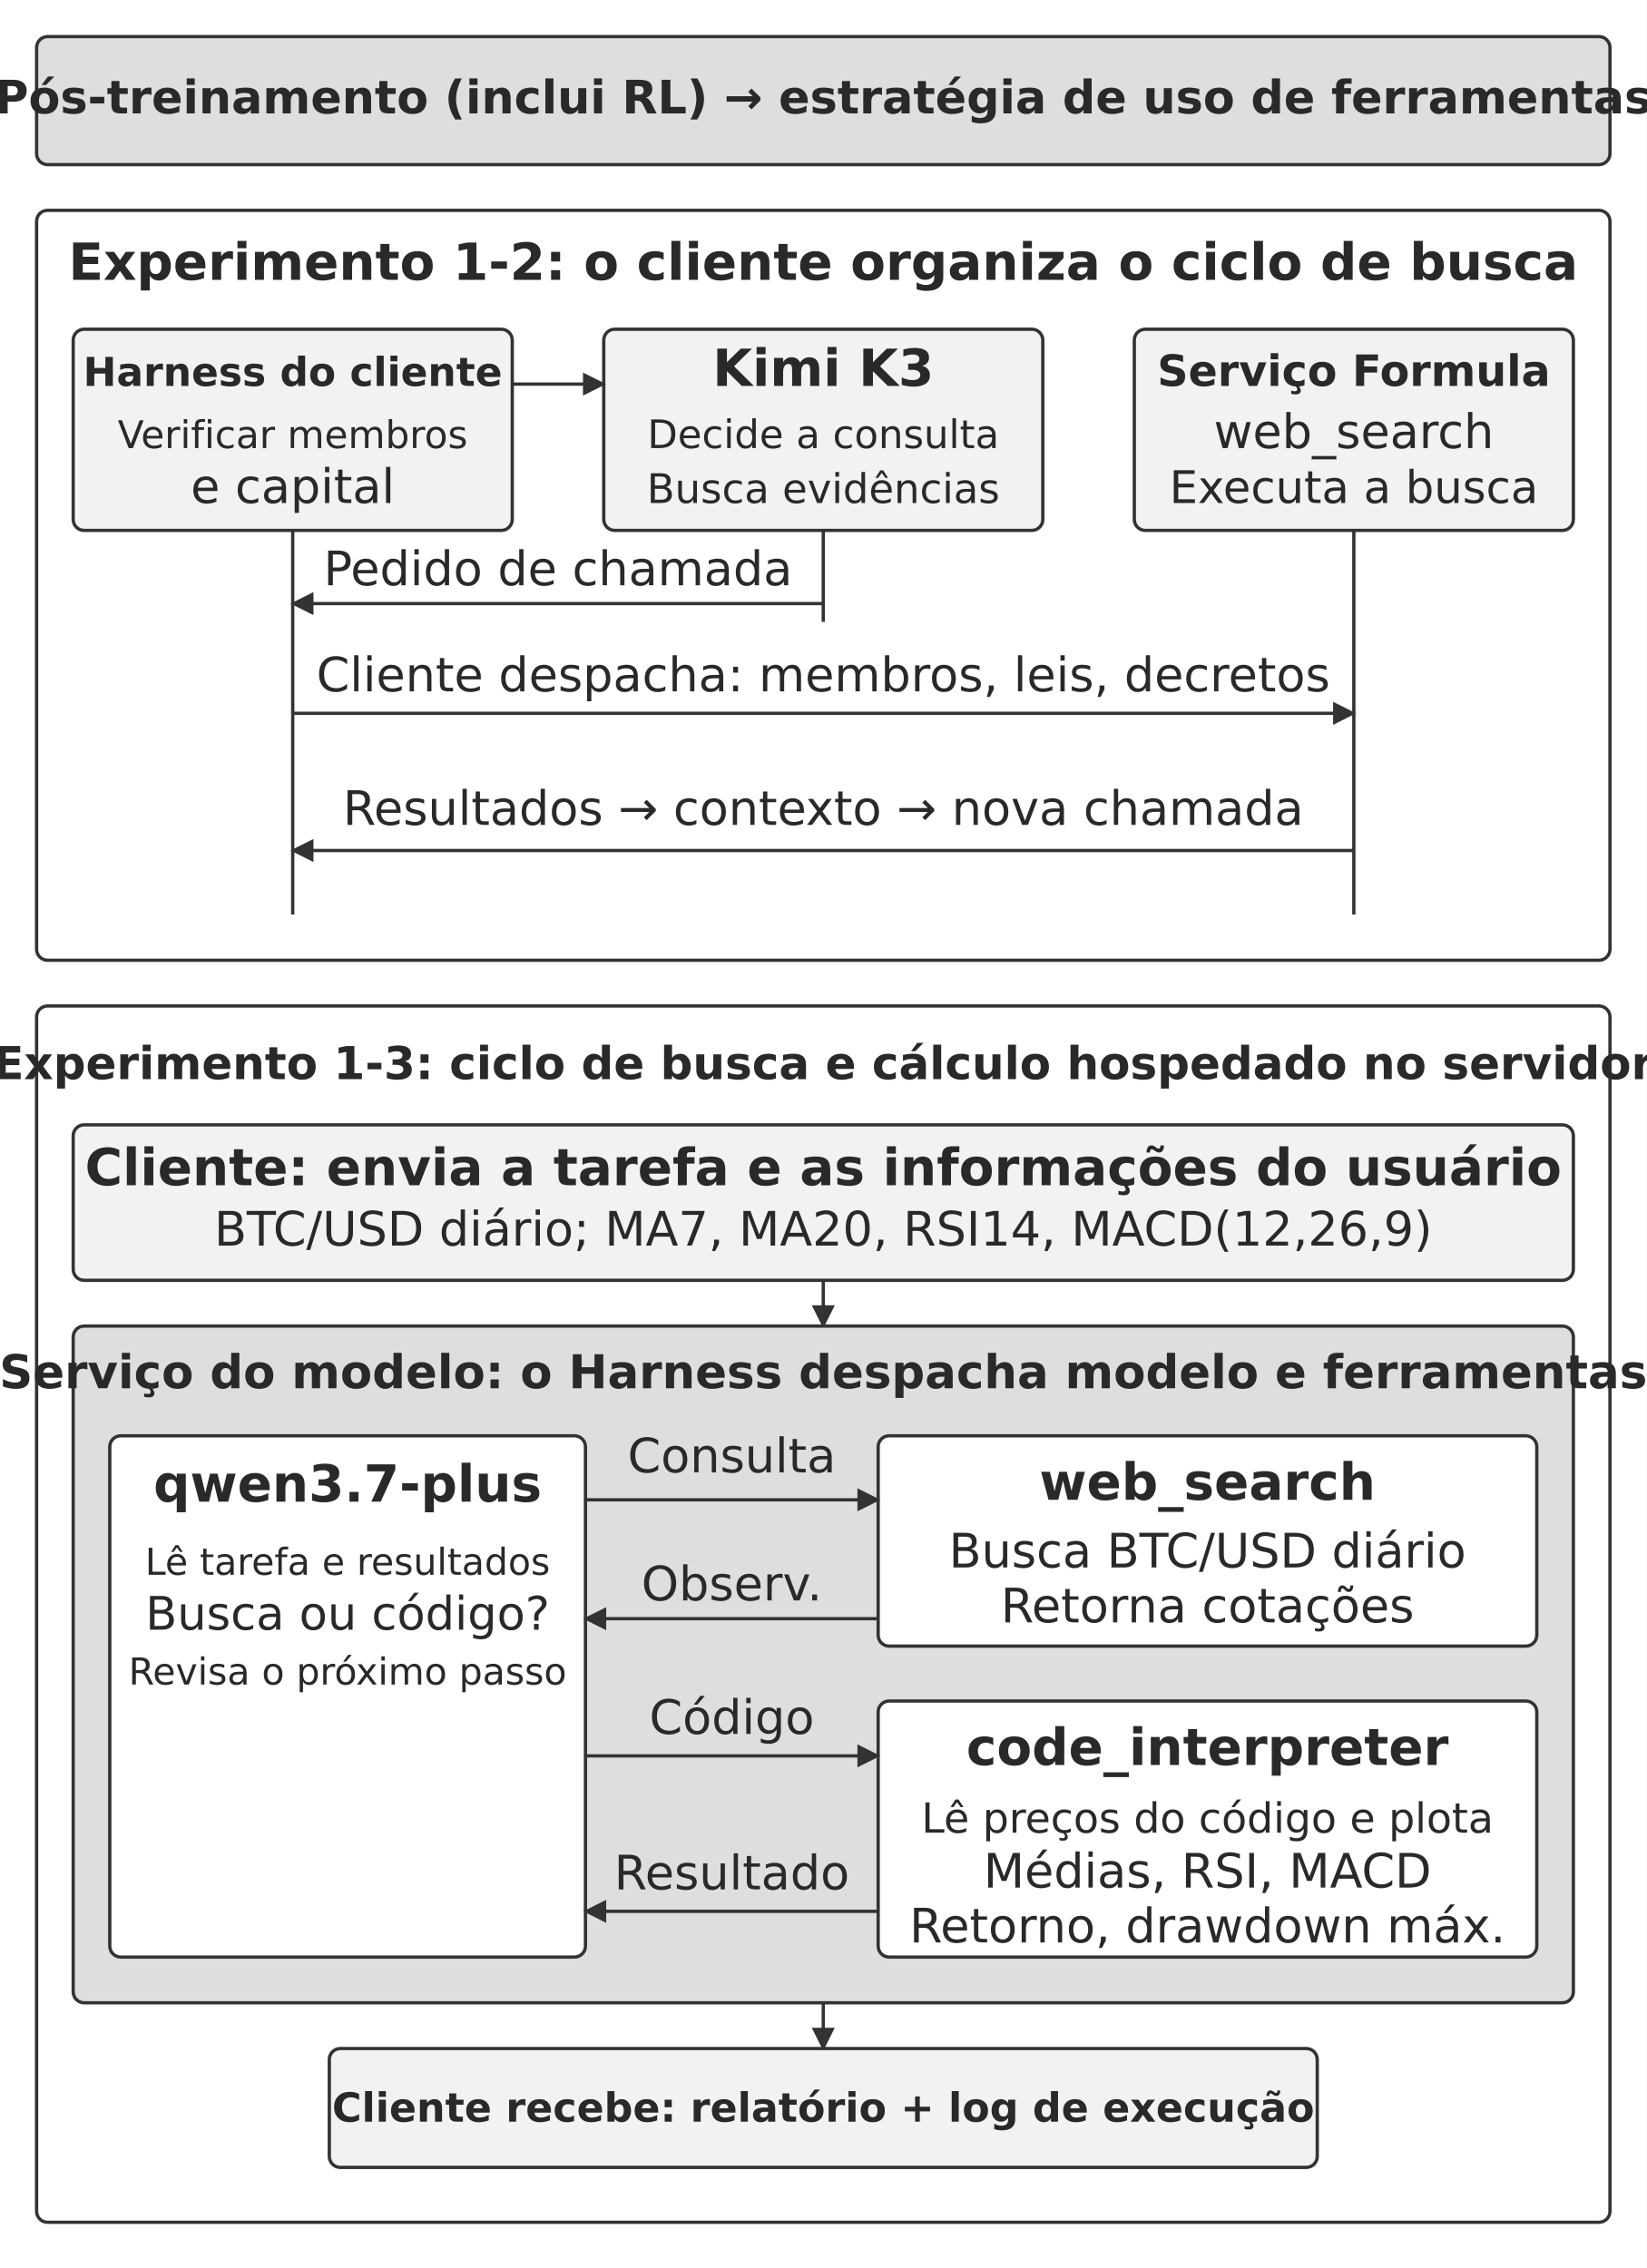
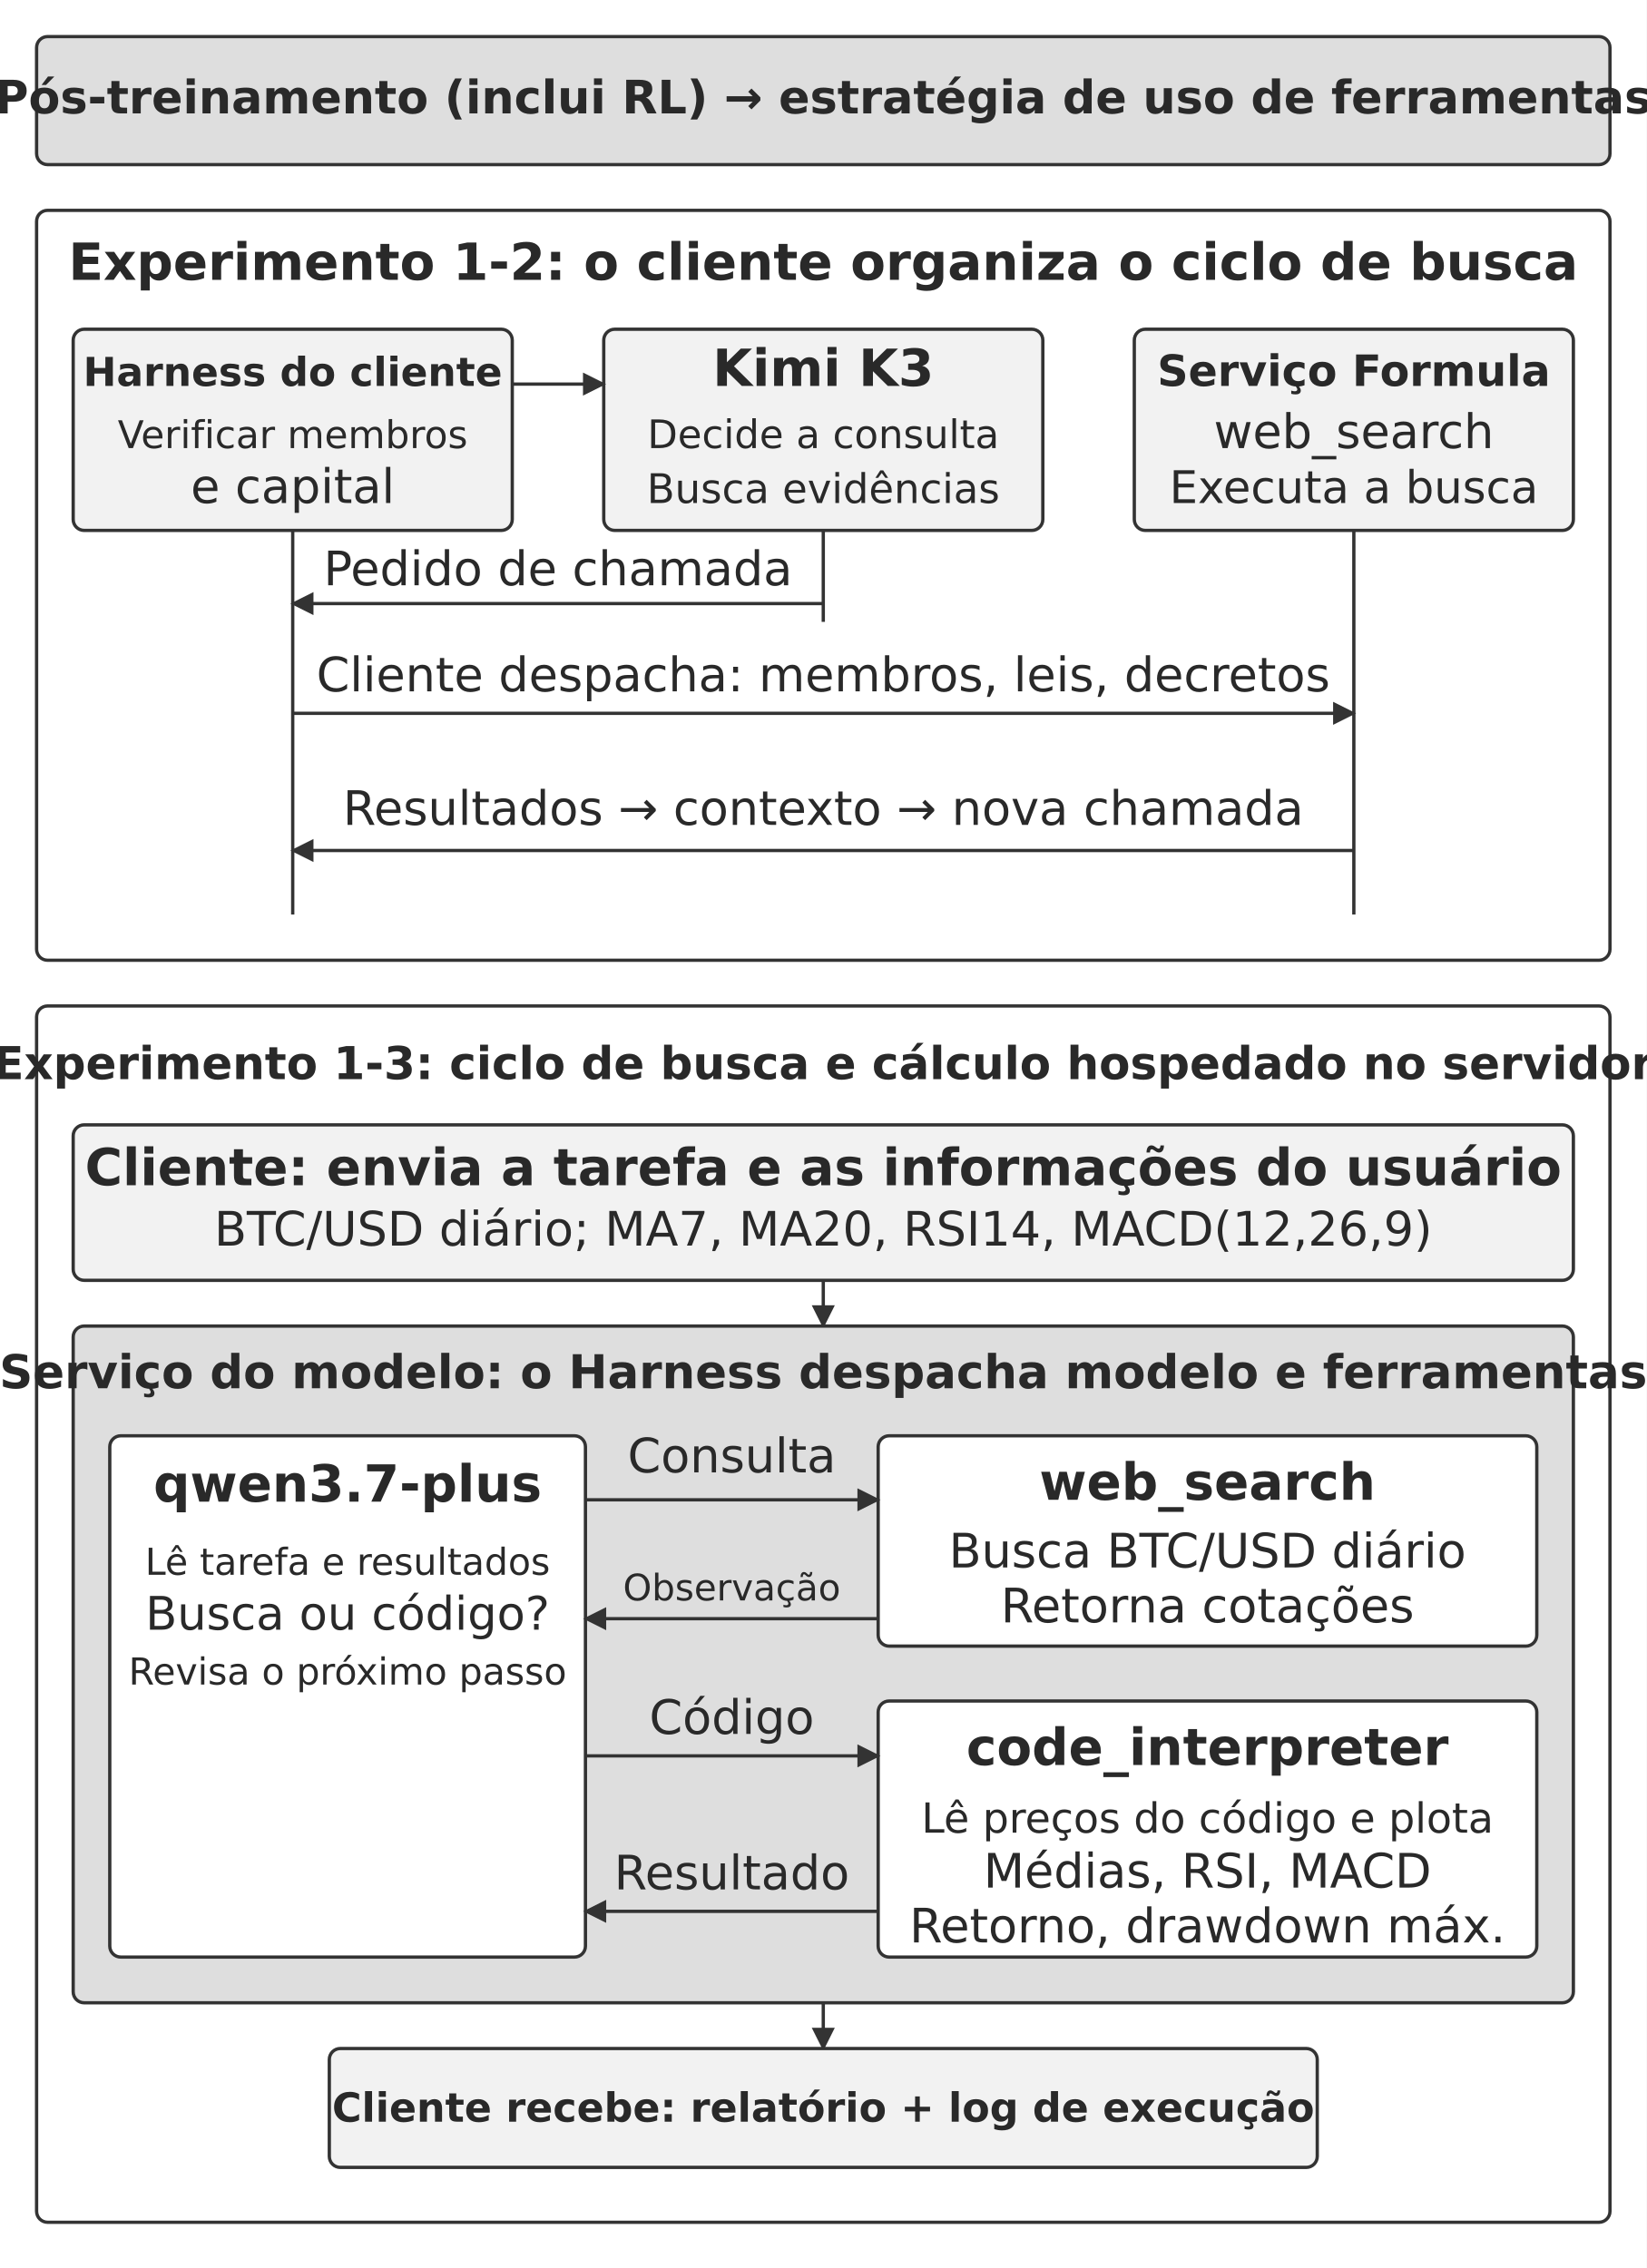
<svg xmlns="http://www.w3.org/2000/svg" width="106.000mm" height="146.044mm" viewBox="0 0 900 1240" role="img" aria-labelledby="title desc">
  <defs>
    <marker id="arrow" viewBox="0 0 10 10" refX="9" refY="5" markerWidth="7" markerHeight="7" orient="auto-start-reverse">
      <path d="M0 0 L10 5 L0 10 Z" fill="#333333" />
    </marker>
  </defs>
  <rect width="900" height="1240" fill="#ffffff" y="0" />
  <rect x="20" y="20" width="860" height="70" rx="6" fill="#dedede" stroke="#333333" stroke-width="1.8" />
  <text x="450" y="62" text-anchor="middle" font-family="&quot;DejaVu Sans&quot;, Arial, &quot;Helvetica Neue&quot;, sans-serif" font-size="25.2" font-weight="700" fill="#292929">Pós-treinamento (inclui RL) → estratégia de uso de ferramentas</text>
  <rect x="20" y="115" width="860" height="410" rx="6" fill="#ffffff" stroke="#333333" stroke-width="1.8" />
  <text x="450" y="153" text-anchor="middle" font-family="&quot;DejaVu Sans&quot;, Arial, &quot;Helvetica Neue&quot;, sans-serif" font-size="28.0" font-weight="700" fill="#292929">Experimento 1-2: o cliente organiza o ciclo de busca</text>
  <rect x="40" y="180" width="240" height="110" rx="6" fill="#f2f2f2" stroke="#333333" stroke-width="1.8" />
  <text x="160" y="211" text-anchor="middle" font-family="&quot;DejaVu Sans&quot;, Arial, &quot;Helvetica Neue&quot;, sans-serif" font-size="21.8" font-weight="700" fill="#292929">Harness do cliente</text>
  <text x="160" y="245" text-anchor="middle" font-family="&quot;DejaVu Sans&quot;, Arial, &quot;Helvetica Neue&quot;, sans-serif" font-size="20.9" font-weight="400" fill="#292929">Verificar membros</text>
  <text x="160" y="275" text-anchor="middle" font-family="&quot;DejaVu Sans&quot;, Arial, &quot;Helvetica Neue&quot;, sans-serif" font-size="26.0" font-weight="400" fill="#292929">e capital</text>
  <rect x="330" y="180" width="240" height="110" rx="6" fill="#f2f2f2" stroke="#333333" stroke-width="1.8" />
  <text x="450" y="211" text-anchor="middle" font-family="&quot;DejaVu Sans&quot;, Arial, &quot;Helvetica Neue&quot;, sans-serif" font-size="28.0" font-weight="700" fill="#292929">Kimi K3</text>
  <text x="450" y="245" text-anchor="middle" font-family="&quot;DejaVu Sans&quot;, Arial, &quot;Helvetica Neue&quot;, sans-serif" font-size="21.5" font-weight="400" fill="#292929">Decide a consulta</text>
  <text x="450" y="275" text-anchor="middle" font-family="&quot;DejaVu Sans&quot;, Arial, &quot;Helvetica Neue&quot;, sans-serif" font-size="22.3" font-weight="400" fill="#292929">Busca evidências</text>
  <rect x="620" y="180" width="240" height="110" rx="6" fill="#f2f2f2" stroke="#333333" stroke-width="1.8" />
  <text x="740" y="211" text-anchor="middle" font-family="&quot;DejaVu Sans&quot;, Arial, &quot;Helvetica Neue&quot;, sans-serif" font-size="23.6" font-weight="700" fill="#292929">Serviço Formula</text>
  <text x="740" y="245" text-anchor="middle" font-family="&quot;DejaVu Sans&quot;, Arial, &quot;Helvetica Neue&quot;, sans-serif" font-size="26.0" font-weight="400" fill="#292929">web_search</text>
  <text x="740" y="275" text-anchor="middle" font-family="&quot;DejaVu Sans&quot;, Arial, &quot;Helvetica Neue&quot;, sans-serif" font-size="24.6" font-weight="400" fill="#292929">Executa a busca</text>
  <path d="M280 210 L330 210" fill="none" stroke="#333333" stroke-width="1.8" marker-end="url(#arrow)" />
  <path d="M160 290 L160 500" fill="none" stroke="#333333" stroke-width="1.8" />
  <path d="M450 290 L450 340" fill="none" stroke="#333333" stroke-width="1.8" />
  <path d="M740 290 L740 500" fill="none" stroke="#333333" stroke-width="1.8" />
  <path d="M450 330 L160 330" fill="none" stroke="#333333" stroke-width="1.8" marker-end="url(#arrow)" />
  <text x="305" y="320" text-anchor="middle" font-family="&quot;DejaVu Sans&quot;, Arial, &quot;Helvetica Neue&quot;, sans-serif" font-size="26.0" font-weight="400" fill="#292929">Pedido de chamada</text>
  <path d="M160 390 L740 390" fill="none" stroke="#333333" stroke-width="1.8" marker-end="url(#arrow)" />
  <text x="450" y="378" text-anchor="middle" font-family="&quot;DejaVu Sans&quot;, Arial, &quot;Helvetica Neue&quot;, sans-serif" font-size="26.0" font-weight="400" fill="#292929">Cliente despacha: membros, leis, decretos</text>
  <path d="M740 465 L160 465" fill="none" stroke="#333333" stroke-width="1.8" marker-end="url(#arrow)" />
  <text x="450" y="451" text-anchor="middle" font-family="&quot;DejaVu Sans&quot;, Arial, &quot;Helvetica Neue&quot;, sans-serif" font-size="26.0" font-weight="400" fill="#292929">Resultados → contexto → nova chamada</text>
  <rect x="20" y="550" width="860" height="665" rx="6" fill="#ffffff" stroke="#333333" stroke-width="1.8" />
  <text x="450" y="590" text-anchor="middle" font-family="&quot;DejaVu Sans&quot;, Arial, &quot;Helvetica Neue&quot;, sans-serif" font-size="24.8" font-weight="700" fill="#292929">Experimento 1-3: ciclo de busca e cálculo hospedado no servidor</text>
  <rect x="40" y="615" width="820" height="85" rx="6" fill="#f2f2f2" stroke="#333333" stroke-width="1.8" />
  <text x="450" y="648" text-anchor="middle" font-family="&quot;DejaVu Sans&quot;, Arial, &quot;Helvetica Neue&quot;, sans-serif" font-size="28.0" font-weight="700" fill="#292929">Cliente: envia a tarefa e as informações do usuário</text>
  <text x="450" y="681" text-anchor="middle" font-family="&quot;DejaVu Sans&quot;, Arial, &quot;Helvetica Neue&quot;, sans-serif" font-size="26.0" font-weight="400" fill="#292929">BTC/USD diário; MA7, MA20, RSI14, MACD(12,26,9)</text>
  <path d="M450 700 L450 725" fill="none" stroke="#333333" stroke-width="1.8" marker-end="url(#arrow)" />
  <rect x="40" y="725" width="820" height="370" rx="6" fill="#dedede" stroke="#333333" stroke-width="1.8" />
  <text x="450" y="759" text-anchor="middle" font-family="&quot;DejaVu Sans&quot;, Arial, &quot;Helvetica Neue&quot;, sans-serif" font-size="25.5" font-weight="700" fill="#292929">Serviço do modelo: o Harness despacha modelo e ferramentas</text>
  <rect x="60" y="785" width="260" height="285" rx="6" fill="#ffffff" stroke="#333333" stroke-width="1.8" />
  <text x="190" y="821" text-anchor="middle" font-family="&quot;DejaVu Sans&quot;, Arial, &quot;Helvetica Neue&quot;, sans-serif" font-size="28.0" font-weight="700" fill="#292929">qwen3.7-plus</text>
  <text x="190" y="861" text-anchor="middle" font-family="&quot;DejaVu Sans&quot;, Arial, &quot;Helvetica Neue&quot;, sans-serif" font-size="20.3" font-weight="400" fill="#292929">Lê tarefa e resultados</text>
  <text x="190" y="891" text-anchor="middle" font-family="&quot;DejaVu Sans&quot;, Arial, &quot;Helvetica Neue&quot;, sans-serif" font-size="25.3" font-weight="400" fill="#292929">Busca ou código?</text>
  <text x="190" y="921" text-anchor="middle" font-family="&quot;DejaVu Sans&quot;, Arial, &quot;Helvetica Neue&quot;, sans-serif" font-size="20.3" font-weight="400" fill="#292929">Revisa o próximo passo</text>
  <rect x="480" y="785" width="360" height="115" rx="6" fill="#ffffff" stroke="#333333" stroke-width="1.8" />
  <text x="660" y="820" text-anchor="middle" font-family="&quot;DejaVu Sans&quot;, Arial, &quot;Helvetica Neue&quot;, sans-serif" font-size="28.0" font-weight="700" fill="#292929">web_search</text>
  <text x="660" y="857" text-anchor="middle" font-family="&quot;DejaVu Sans&quot;, Arial, &quot;Helvetica Neue&quot;, sans-serif" font-size="26.0" font-weight="400" fill="#292929">Busca BTC/USD diário</text>
  <text x="660" y="887" text-anchor="middle" font-family="&quot;DejaVu Sans&quot;, Arial, &quot;Helvetica Neue&quot;, sans-serif" font-size="26.0" font-weight="400" fill="#292929">Retorna cotações</text>
  <rect x="480" y="930" width="360" height="140" rx="6" fill="#ffffff" stroke="#333333" stroke-width="1.8" />
  <text x="660" y="965" text-anchor="middle" font-family="&quot;DejaVu Sans&quot;, Arial, &quot;Helvetica Neue&quot;, sans-serif" font-size="28.0" font-weight="700" fill="#292929">code_interpreter</text>
  <text x="660" y="1002" text-anchor="middle" font-family="&quot;DejaVu Sans&quot;, Arial, &quot;Helvetica Neue&quot;, sans-serif" font-size="22.7" font-weight="400" fill="#292929">Lê preços do código e plota</text>
  <text x="660" y="1032" text-anchor="middle" font-family="&quot;DejaVu Sans&quot;, Arial, &quot;Helvetica Neue&quot;, sans-serif" font-size="26.0" font-weight="400" fill="#292929">Médias, RSI, MACD</text>
  <text x="660" y="1062" text-anchor="middle" font-family="&quot;DejaVu Sans&quot;, Arial, &quot;Helvetica Neue&quot;, sans-serif" font-size="26.0" font-weight="400" fill="#292929">Retorno, drawdown máx.</text>
  <path d="M320 820 L480 820" fill="none" stroke="#333333" stroke-width="1.8" marker-end="url(#arrow)" />
  <text x="400" y="805" text-anchor="middle" font-family="&quot;DejaVu Sans&quot;, Arial, &quot;Helvetica Neue&quot;, sans-serif" font-size="26.0" font-weight="400" fill="#292929">Consulta</text>
  <path d="M480 885 L320 885" fill="none" stroke="#333333" stroke-width="1.8" marker-end="url(#arrow)" />
-   <text x="400" y="875" text-anchor="middle" font-family="&quot;DejaVu Sans&quot;, Arial, &quot;Helvetica Neue&quot;, sans-serif" font-size="26.0" font-weight="400" fill="#292929">Observ.</text>
+   <text x="400" y="875" text-anchor="middle" font-family="&quot;DejaVu Sans&quot;, Arial, &quot;Helvetica Neue&quot;, sans-serif" font-size="20" font-weight="400" fill="#292929">Observação</text>
  <path d="M320 960 L480 960" fill="none" stroke="#333333" stroke-width="1.8" marker-end="url(#arrow)" />
  <text x="400" y="948" text-anchor="middle" font-family="&quot;DejaVu Sans&quot;, Arial, &quot;Helvetica Neue&quot;, sans-serif" font-size="26.0" font-weight="400" fill="#292929">Código</text>
  <path d="M480 1045 L320 1045" fill="none" stroke="#333333" stroke-width="1.8" marker-end="url(#arrow)" />
  <text x="400" y="1033" text-anchor="middle" font-family="&quot;DejaVu Sans&quot;, Arial, &quot;Helvetica Neue&quot;, sans-serif" font-size="26.0" font-weight="400" fill="#292929">Resultado</text>
  <path d="M450 1095 L450 1120" fill="none" stroke="#333333" stroke-width="1.8" marker-end="url(#arrow)" />
  <rect x="180" y="1120" width="540" height="65" rx="6" fill="#f2f2f2" stroke="#333333" stroke-width="1.8" />
  <text x="450" y="1160" text-anchor="middle" font-family="&quot;DejaVu Sans&quot;, Arial, &quot;Helvetica Neue&quot;, sans-serif" font-size="22.0" font-weight="700" fill="#292929">Cliente recebe: relatório + log de execução</text>
  <defs />
</svg>
